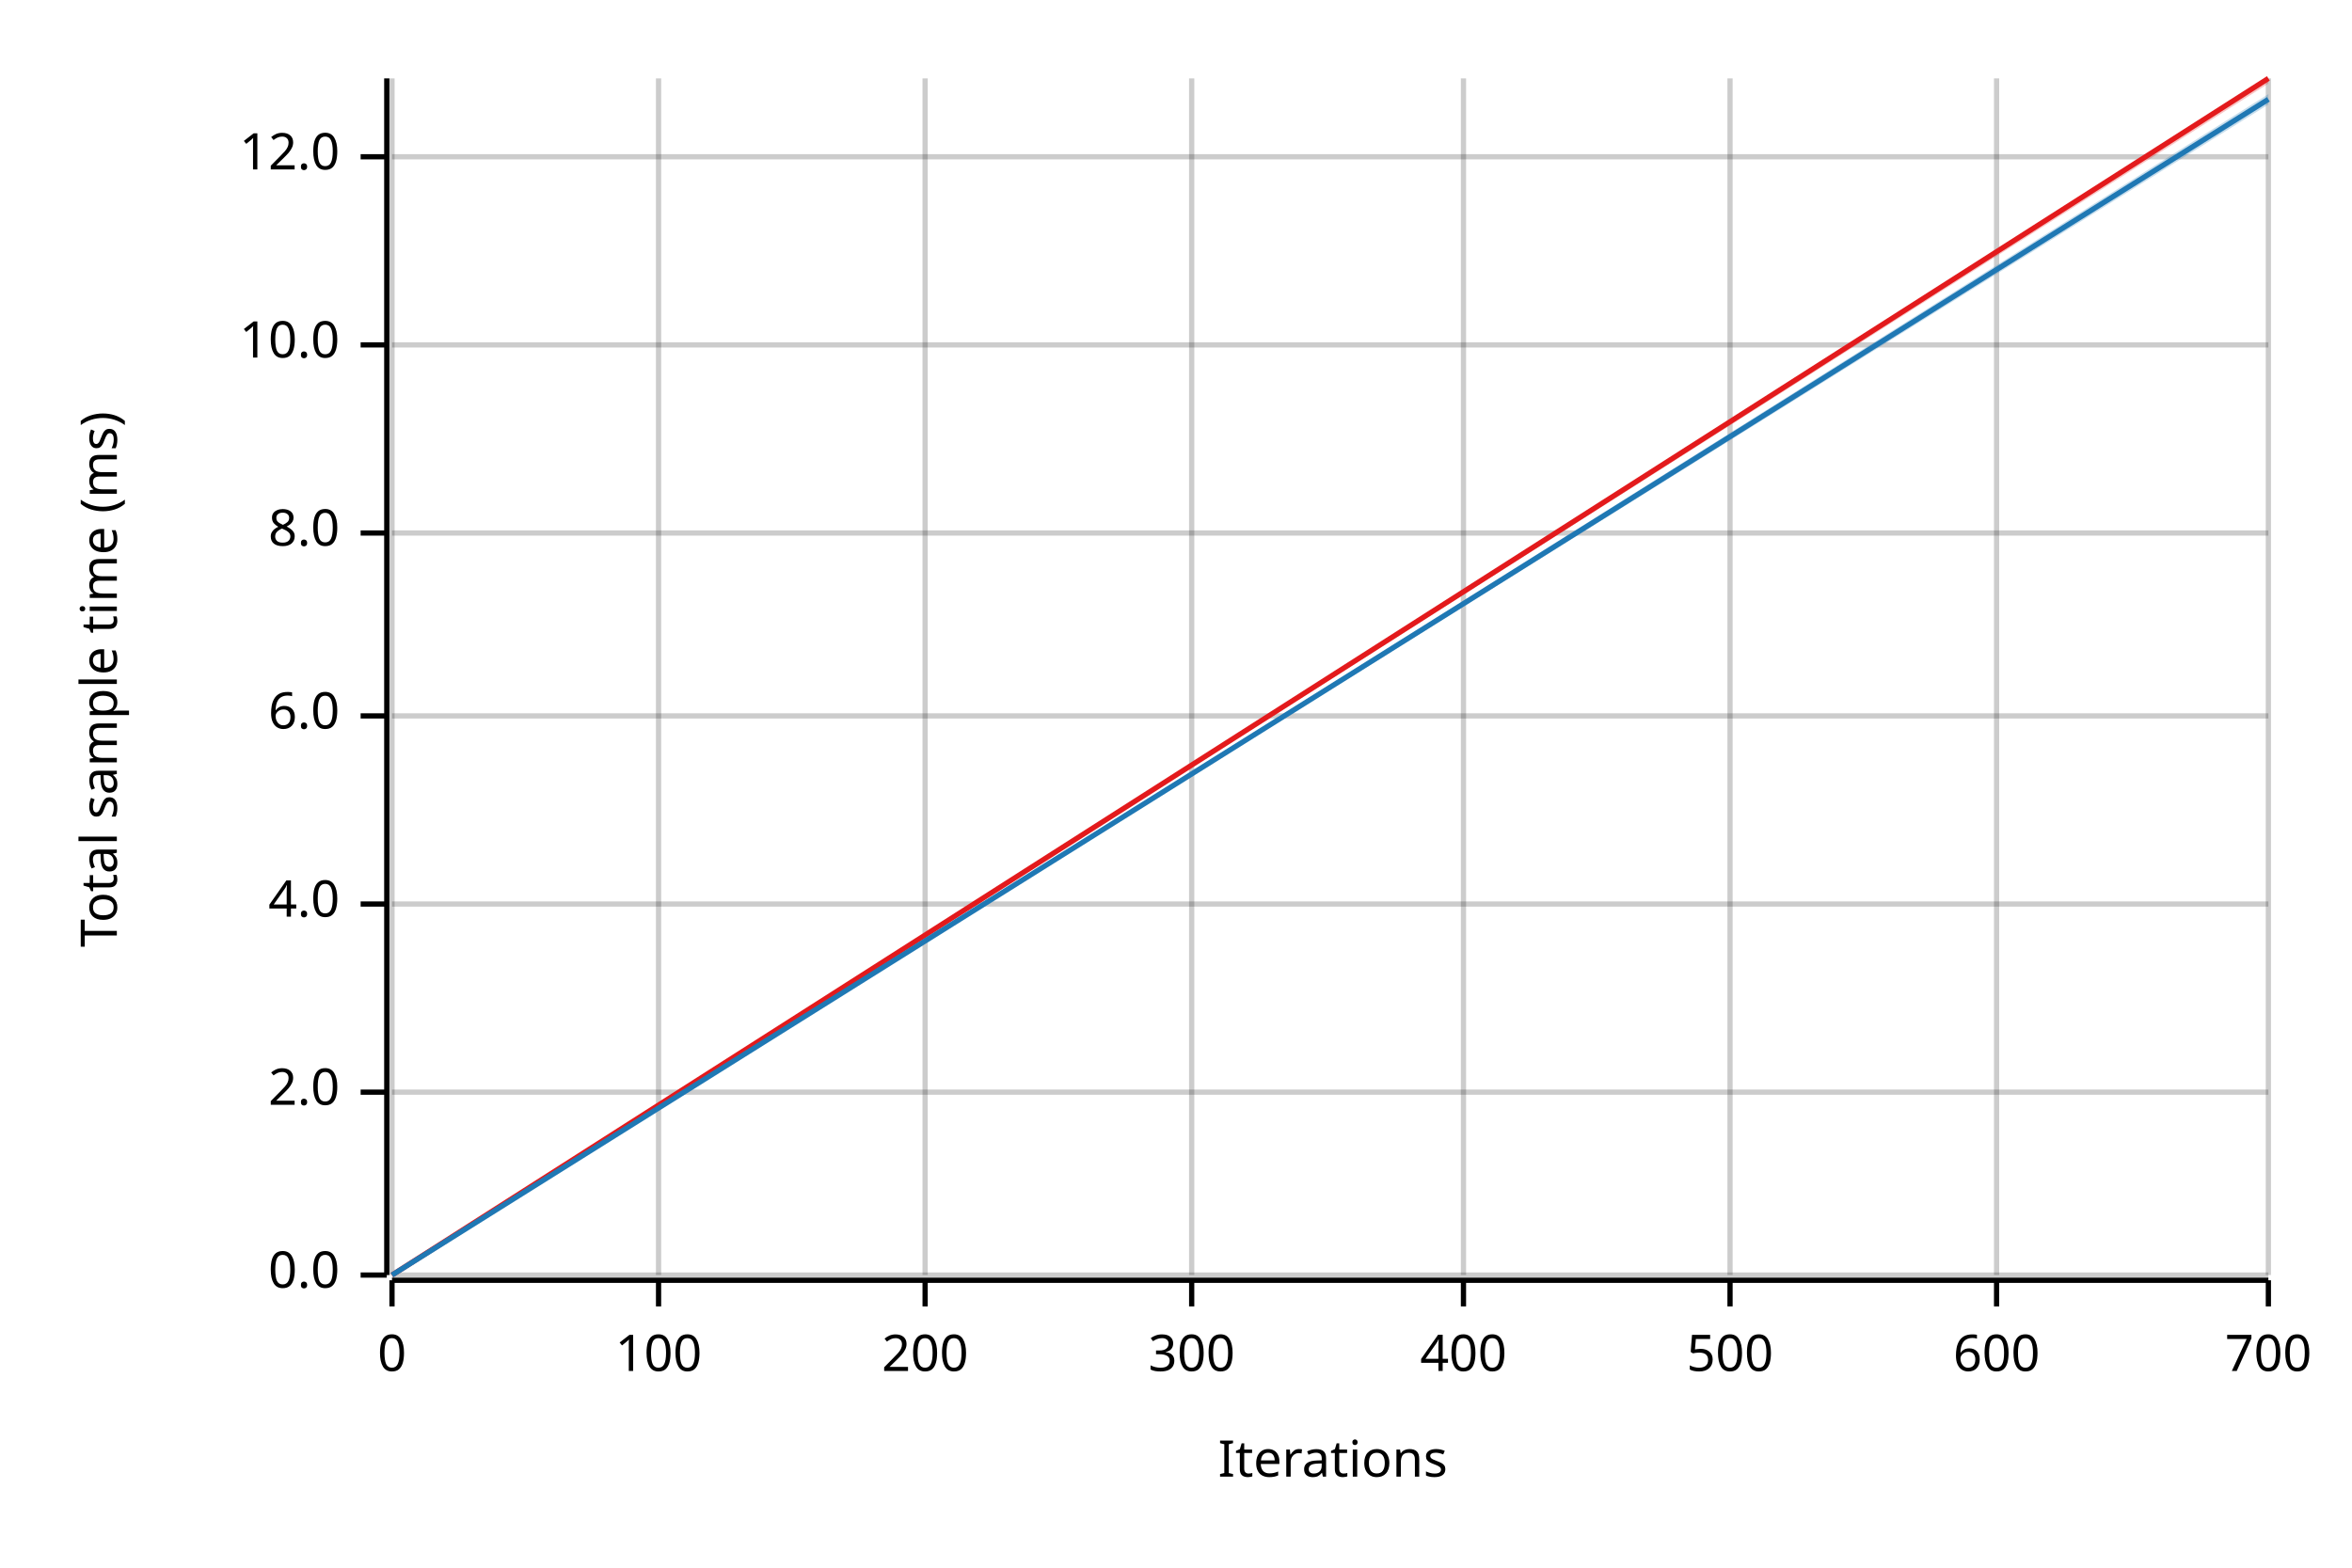
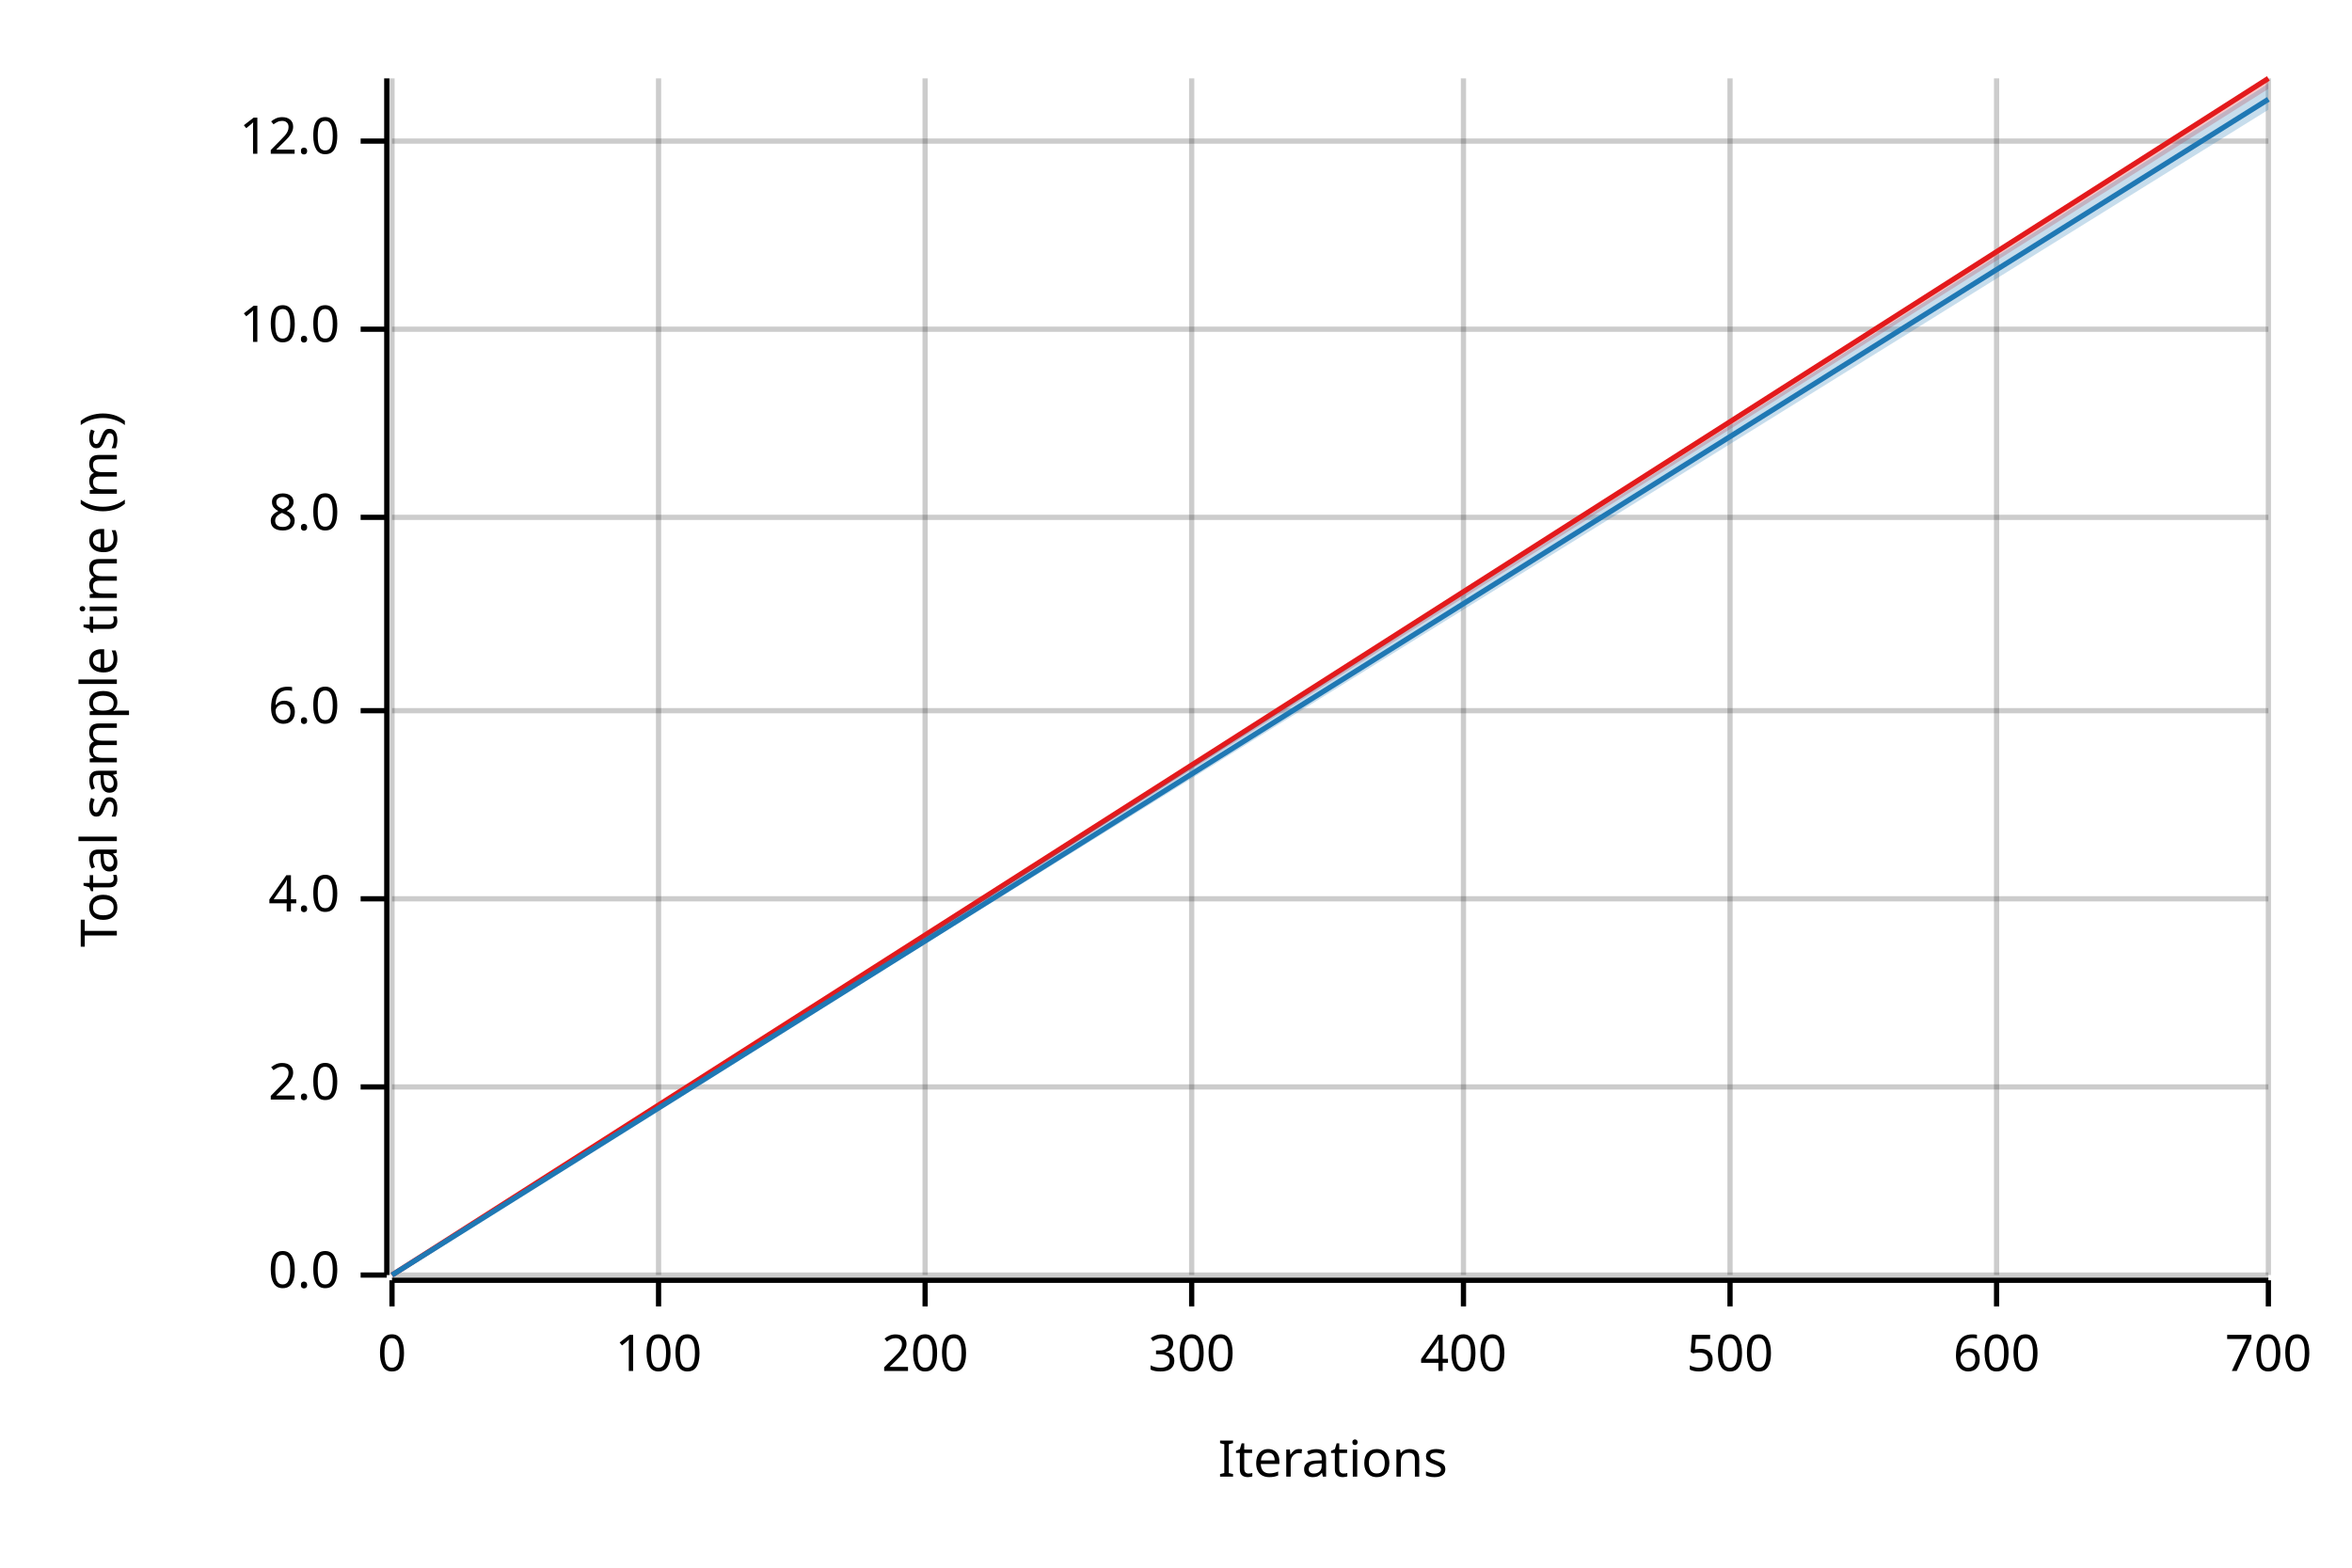
<svg xmlns="http://www.w3.org/2000/svg" width="450" height="300" viewBox="0 0 450 300">
  <text x="15" y="130" dy="0.76em" text-anchor="middle" font-family="sans-serif" font-size="9.677" opacity="1" fill="#000000" transform="rotate(270, 15, 130)">
Total sample time (ms)
</text>
  <text x="255" y="285" dy="-0.5ex" text-anchor="middle" font-family="sans-serif" font-size="9.677" opacity="1" fill="#000000">
Iterations
</text>
  <line opacity="0.2" stroke="#000000" stroke-width="1" x1="75" y1="244" x2="75" y2="15" />
  <line opacity="0.2" stroke="#000000" stroke-width="1" x1="126" y1="244" x2="126" y2="15" />
  <line opacity="0.2" stroke="#000000" stroke-width="1" x1="177" y1="244" x2="177" y2="15" />
  <line opacity="0.2" stroke="#000000" stroke-width="1" x1="228" y1="244" x2="228" y2="15" />
  <line opacity="0.2" stroke="#000000" stroke-width="1" x1="280" y1="244" x2="280" y2="15" />
  <line opacity="0.2" stroke="#000000" stroke-width="1" x1="331" y1="244" x2="331" y2="15" />
  <line opacity="0.2" stroke="#000000" stroke-width="1" x1="382" y1="244" x2="382" y2="15" />
  <line opacity="0.2" stroke="#000000" stroke-width="1" x1="434" y1="244" x2="434" y2="15" />
  <line opacity="0.2" stroke="#000000" stroke-width="1" x1="75" y1="244" x2="434" y2="244" />
-   <line opacity="0.2" stroke="#000000" stroke-width="1" x1="75" y1="209" x2="434" y2="209" />
-   <line opacity="0.2" stroke="#000000" stroke-width="1" x1="75" y1="173" x2="434" y2="173" />
-   <line opacity="0.2" stroke="#000000" stroke-width="1" x1="75" y1="137" x2="434" y2="137" />
-   <line opacity="0.2" stroke="#000000" stroke-width="1" x1="75" y1="102" x2="434" y2="102" />
-   <line opacity="0.2" stroke="#000000" stroke-width="1" x1="75" y1="66" x2="434" y2="66" />
-   <line opacity="0.2" stroke="#000000" stroke-width="1" x1="75" y1="30" x2="434" y2="30" />
+   <line opacity="0.2" stroke="#000000" stroke-width="1" x1="75" y1="208" x2="434" y2="208" />
+   <line opacity="0.2" stroke="#000000" stroke-width="1" x1="75" y1="172" x2="434" y2="172" />
+   <line opacity="0.2" stroke="#000000" stroke-width="1" x1="75" y1="136" x2="434" y2="136" />
+   <line opacity="0.2" stroke="#000000" stroke-width="1" x1="75" y1="99" x2="434" y2="99" />
+   <line opacity="0.2" stroke="#000000" stroke-width="1" x1="75" y1="63" x2="434" y2="63" />
+   <line opacity="0.2" stroke="#000000" stroke-width="1" x1="75" y1="27" x2="434" y2="27" />
  <polyline fill="none" opacity="1" stroke="#000000" stroke-width="1" points="74,15 74,244 " />
  <text x="65" y="244" dy="0.5ex" text-anchor="end" font-family="sans-serif" font-size="9.677" opacity="1" fill="#000000">
0.0
</text>
  <polyline fill="none" opacity="1" stroke="#000000" stroke-width="1" points="69,244 74,244 " />
-   <text x="65" y="209" dy="0.5ex" text-anchor="end" font-family="sans-serif" font-size="9.677" opacity="1" fill="#000000">
+   <text x="65" y="208" dy="0.5ex" text-anchor="end" font-family="sans-serif" font-size="9.677" opacity="1" fill="#000000">
2.0
</text>
-   <polyline fill="none" opacity="1" stroke="#000000" stroke-width="1" points="69,209 74,209 " />
-   <text x="65" y="173" dy="0.5ex" text-anchor="end" font-family="sans-serif" font-size="9.677" opacity="1" fill="#000000">
+   <polyline fill="none" opacity="1" stroke="#000000" stroke-width="1" points="69,208 74,208 " />
+   <text x="65" y="172" dy="0.5ex" text-anchor="end" font-family="sans-serif" font-size="9.677" opacity="1" fill="#000000">
4.0
</text>
-   <polyline fill="none" opacity="1" stroke="#000000" stroke-width="1" points="69,173 74,173 " />
-   <text x="65" y="137" dy="0.5ex" text-anchor="end" font-family="sans-serif" font-size="9.677" opacity="1" fill="#000000">
+   <polyline fill="none" opacity="1" stroke="#000000" stroke-width="1" points="69,172 74,172 " />
+   <text x="65" y="136" dy="0.5ex" text-anchor="end" font-family="sans-serif" font-size="9.677" opacity="1" fill="#000000">
6.0
</text>
-   <polyline fill="none" opacity="1" stroke="#000000" stroke-width="1" points="69,137 74,137 " />
-   <text x="65" y="102" dy="0.5ex" text-anchor="end" font-family="sans-serif" font-size="9.677" opacity="1" fill="#000000">
+   <polyline fill="none" opacity="1" stroke="#000000" stroke-width="1" points="69,136 74,136 " />
+   <text x="65" y="99" dy="0.5ex" text-anchor="end" font-family="sans-serif" font-size="9.677" opacity="1" fill="#000000">
8.0
</text>
-   <polyline fill="none" opacity="1" stroke="#000000" stroke-width="1" points="69,102 74,102 " />
-   <text x="65" y="66" dy="0.5ex" text-anchor="end" font-family="sans-serif" font-size="9.677" opacity="1" fill="#000000">
+   <polyline fill="none" opacity="1" stroke="#000000" stroke-width="1" points="69,99 74,99 " />
+   <text x="65" y="63" dy="0.5ex" text-anchor="end" font-family="sans-serif" font-size="9.677" opacity="1" fill="#000000">
10.0
</text>
-   <polyline fill="none" opacity="1" stroke="#000000" stroke-width="1" points="69,66 74,66 " />
-   <text x="65" y="30" dy="0.5ex" text-anchor="end" font-family="sans-serif" font-size="9.677" opacity="1" fill="#000000">
+   <polyline fill="none" opacity="1" stroke="#000000" stroke-width="1" points="69,63 74,63 " />
+   <text x="65" y="27" dy="0.5ex" text-anchor="end" font-family="sans-serif" font-size="9.677" opacity="1" fill="#000000">
12.0
</text>
-   <polyline fill="none" opacity="1" stroke="#000000" stroke-width="1" points="69,30 74,30 " />
+   <polyline fill="none" opacity="1" stroke="#000000" stroke-width="1" points="69,27 74,27 " />
  <polyline fill="none" opacity="1" stroke="#000000" stroke-width="1" points="75,245 434,245 " />
  <text x="75" y="255" dy="0.76em" text-anchor="middle" font-family="sans-serif" font-size="9.677" opacity="1" fill="#000000">
0
</text>
  <polyline fill="none" opacity="1" stroke="#000000" stroke-width="1" points="75,245 75,250 " />
  <text x="126" y="255" dy="0.76em" text-anchor="middle" font-family="sans-serif" font-size="9.677" opacity="1" fill="#000000">
100
</text>
  <polyline fill="none" opacity="1" stroke="#000000" stroke-width="1" points="126,245 126,250 " />
  <text x="177" y="255" dy="0.76em" text-anchor="middle" font-family="sans-serif" font-size="9.677" opacity="1" fill="#000000">
200
</text>
  <polyline fill="none" opacity="1" stroke="#000000" stroke-width="1" points="177,245 177,250 " />
  <text x="228" y="255" dy="0.76em" text-anchor="middle" font-family="sans-serif" font-size="9.677" opacity="1" fill="#000000">
300
</text>
  <polyline fill="none" opacity="1" stroke="#000000" stroke-width="1" points="228,245 228,250 " />
  <text x="280" y="255" dy="0.76em" text-anchor="middle" font-family="sans-serif" font-size="9.677" opacity="1" fill="#000000">
400
</text>
  <polyline fill="none" opacity="1" stroke="#000000" stroke-width="1" points="280,245 280,250 " />
  <text x="331" y="255" dy="0.76em" text-anchor="middle" font-family="sans-serif" font-size="9.677" opacity="1" fill="#000000">
500
</text>
  <polyline fill="none" opacity="1" stroke="#000000" stroke-width="1" points="331,245 331,250 " />
  <text x="382" y="255" dy="0.76em" text-anchor="middle" font-family="sans-serif" font-size="9.677" opacity="1" fill="#000000">
600
</text>
  <polyline fill="none" opacity="1" stroke="#000000" stroke-width="1" points="382,245 382,250 " />
  <text x="434" y="255" dy="0.76em" text-anchor="middle" font-family="sans-serif" font-size="9.677" opacity="1" fill="#000000">
700
</text>
  <polyline fill="none" opacity="1" stroke="#000000" stroke-width="1" points="434,245 434,250 " />
  <polyline fill="none" opacity="1" stroke="#E31A1C" stroke-width="1" points="75,244 434,15 " />
-   <polygon opacity="0.25" fill="#E31A1C" points="75,244 434,16 434,15 " />
+   <polygon opacity="0.25" fill="#E31A1C" points="75,244 434,17 434,15 " />
  <polyline fill="none" opacity="1" stroke="#1F78B4" stroke-width="1" points="75,244 434,19 " />
-   <polygon opacity="0.25" fill="#1F78B4" points="75,244 434,20 434,18 " />
+   <polygon opacity="0.25" fill="#1F78B4" points="75,244 434,21 434,16 " />
</svg>
